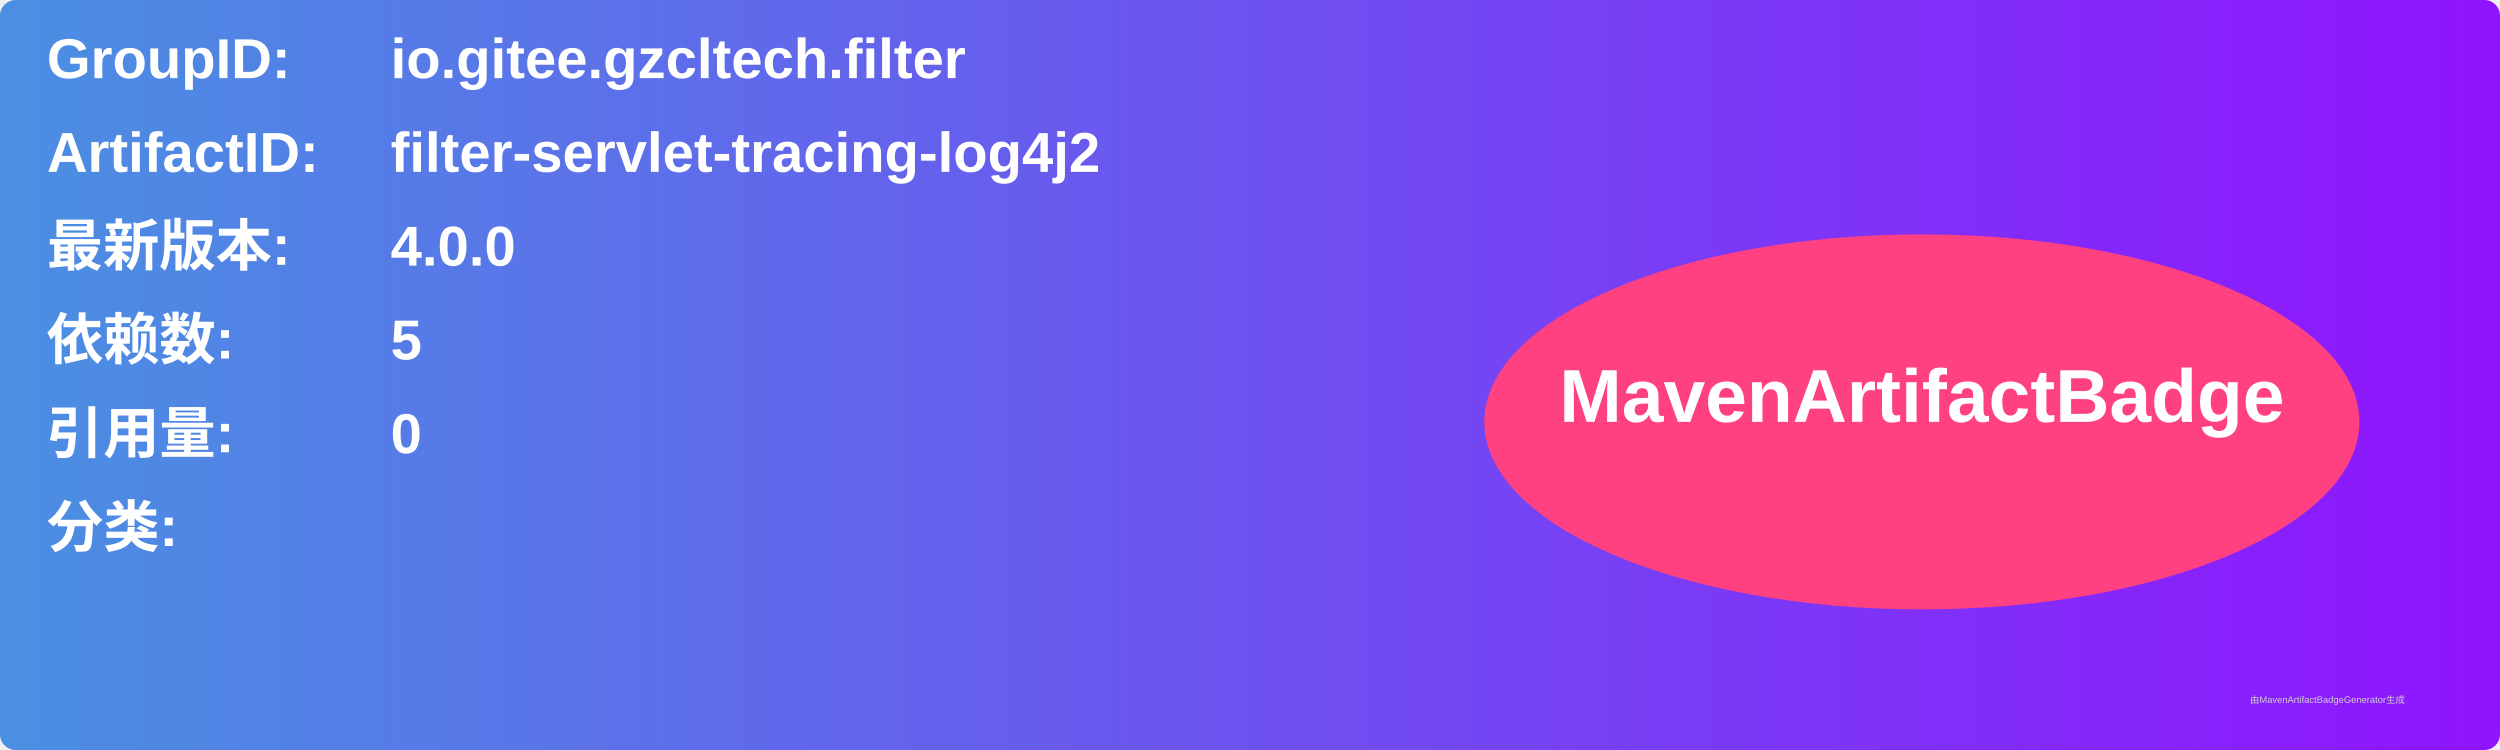
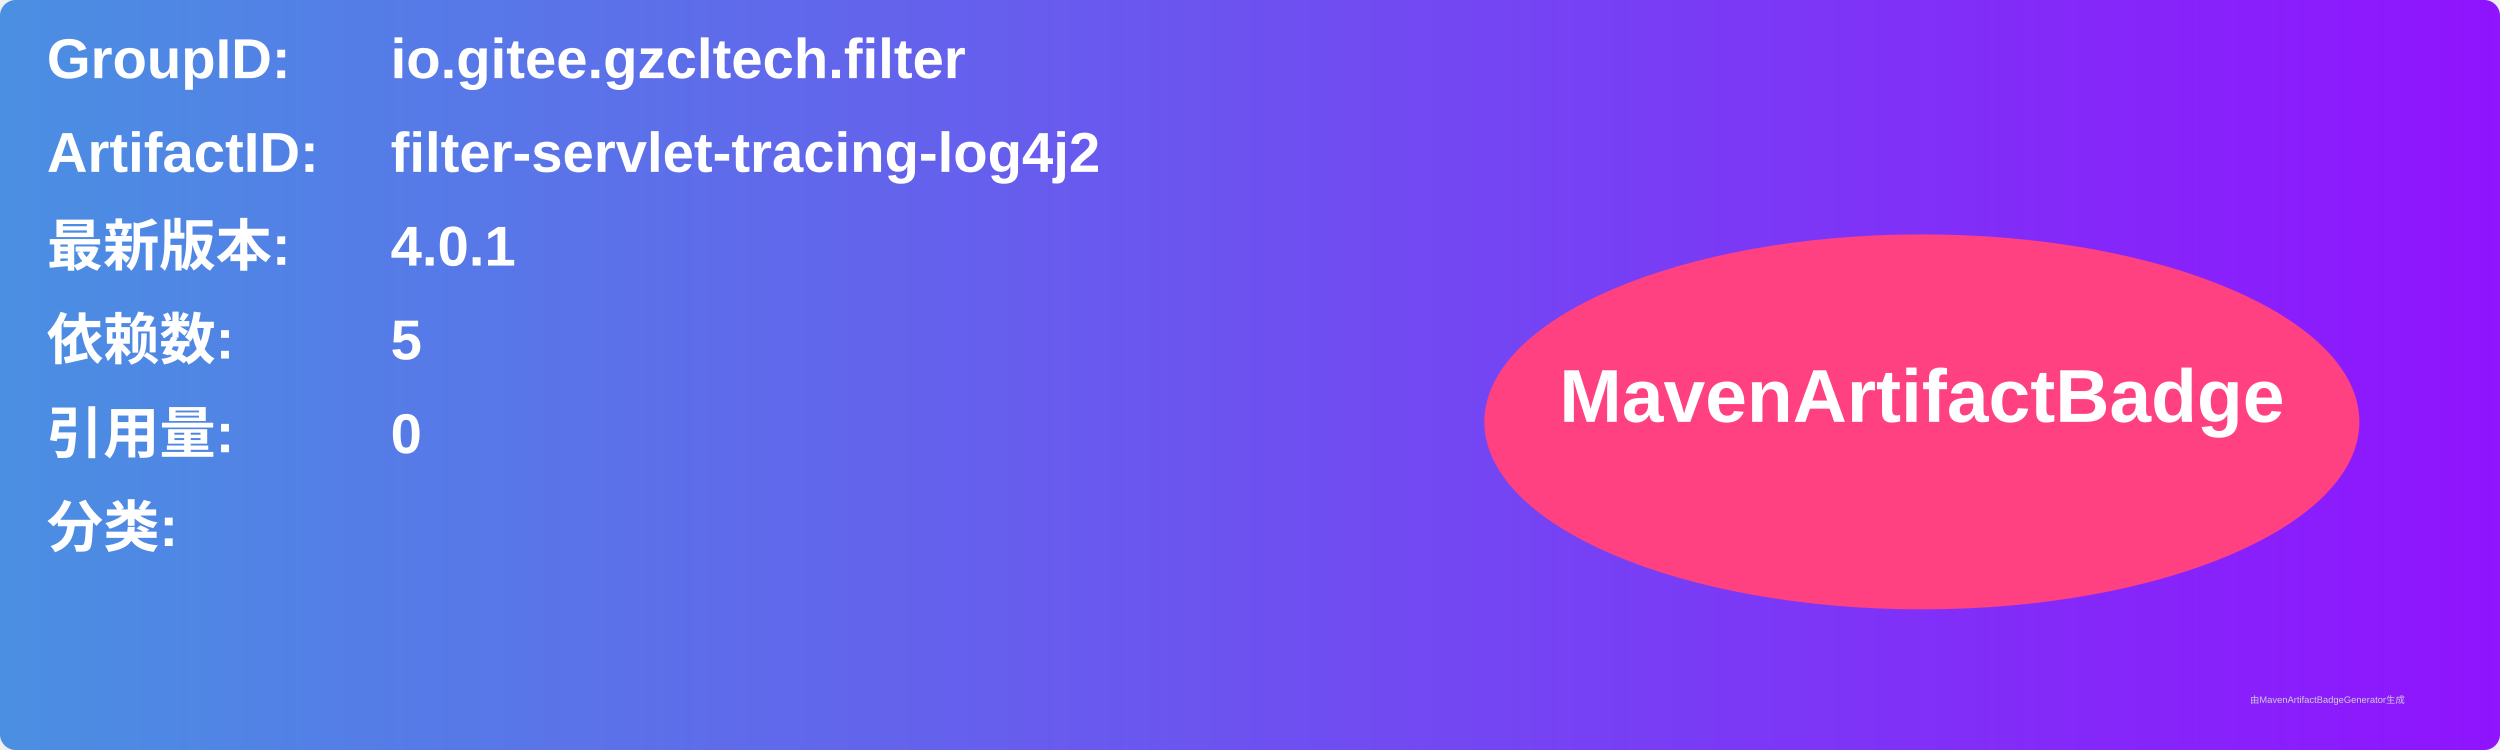
<svg xmlns="http://www.w3.org/2000/svg" width="800" height="240" viewBox="0 0 800 240">
  <linearGradient id="grad" x1="0%" y1="0%" x2="100%" y2="0%">
    <stop offset="0%" stop-color="#4a90e2" />
    <stop offset="100%" stop-color="#9013fe" />
  </linearGradient>
  <rect width="100%" height="100%" rx="5" ry="5" fill="url(#grad)" />
  <g transform="translate(15, 15)">
    <text x="0" y="10" font-family="Arial" font-size="18" fill="white" font-weight="bold" width="260">GroupID:</text>
    <text x="110" y="10" font-family="Arial" font-size="18" fill="white" font-weight="bold" width="460">io.gitee.gzcltech.filter</text>
    <text x="0" y="40" font-family="Arial" font-size="18" fill="white" font-weight="bold" width="260">ArtifactID:</text>
    <text x="110" y="40" font-family="Arial" font-size="18" fill="white" font-weight="bold" width="460">filter-servlet-tracing-log4j2</text>
    <text x="0" y="70" font-family="Arial" font-size="18" fill="white" font-weight="bold">最新版本:</text>
    <text x="110" y="70" font-family="Arial" font-size="18" fill="white" font-weight="bold">
-       <tspan font-weight="bold">4.0.0</tspan>
+       <tspan font-weight="bold">4.0.1</tspan>
    </text>
    <text x="0" y="100" font-family="Arial" font-size="18" fill="white" font-weight="bold">依赖数: </text>
    <text x="110" y="100" font-family="Arial" font-size="18" fill="white">
      <tspan font-weight="bold">5</tspan>
    </text>
    <text x="0" y="130" font-family="Arial" font-size="18" fill="white" font-weight="bold">引用量: </text>
    <text x="110" y="130" font-family="Arial" font-size="18" fill="white">
      <tspan font-weight="bold">0</tspan>
    </text>
    <text x="0" y="160" font-family="Arial" font-size="18" fill="white" font-weight="bold">分类:</text>
    <text x="10" y="190" font-family="Arial" font-size="10" fill="white">
      <tspan font-weight="bold" />
    </text>
    <ellipse cx="600" cy="120" rx="140" ry="60" fill="#ff4081" />
    <text x="600" y="120" text-anchor="middle" font-family="Arial" font-size="24" fill="white" font-weight="bold">MavenArtifactBadge</text>
  </g>
  <text x="720" y="225" font-family="Arial" font-size="3" fill="#d0d0d0">由MavenArtifactBadgeGenerator生成</text>
</svg>
